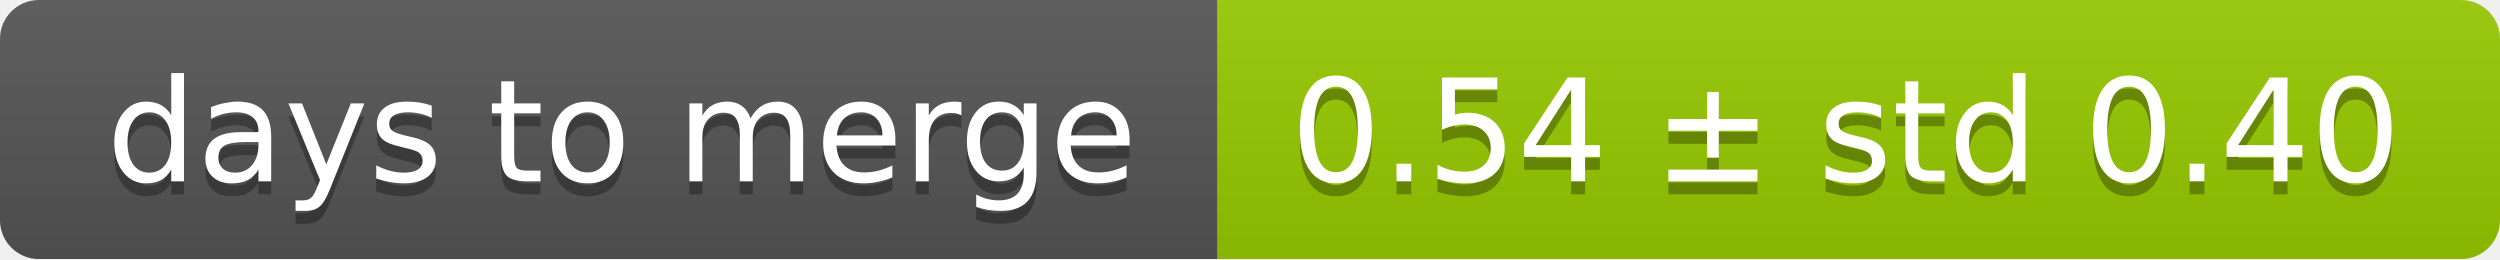
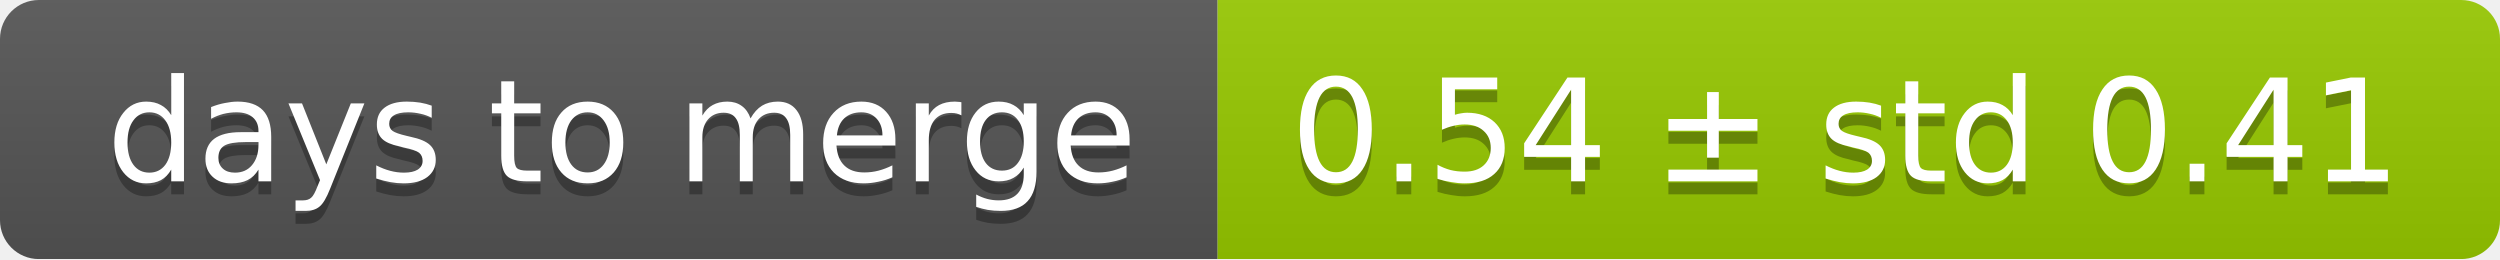
<svg xmlns="http://www.w3.org/2000/svg" width="193" height="20">
  <linearGradient id="smooth" x2="0" y2="100%">
    <stop offset="0" stop-color="#bbb" stop-opacity=".1" />
    <stop offset="1" stop-opacity=".1" />
  </linearGradient>
  <mask id="round">
    <rect width="193" height="20" rx="3" fill="#fff" />
  </mask>
  <g mask="url(#round)">
    <rect width="94" height="20" fill="#555" />
    <rect x="94" width="99" height="20" fill="#97ca00" />
    <rect width="193" height="20" fill="url(#smooth)" />
  </g>
  <g fill="#fff" text-anchor="middle" font-family="DejaVu Sans,Verdana,Geneva,sans-serif" font-size="11">
    <text x="48" y="15" fill="#010101" fill-opacity=".3">days to merge</text>
    <text x="48" y="14">days to merge</text>
-     <text x="142.5" y="15" fill="#010101" fill-opacity=".3">0.54 ± std 0.40</text>
-     <text x="142.5" y="14">0.54 ± std 0.40</text>
+     <text x="142.5" y="15" fill="#010101" fill-opacity=".3">0.54 ± std 0.41</text>
+     <text x="142.5" y="14">0.54 ± std 0.41</text>
  </g>
</svg>
